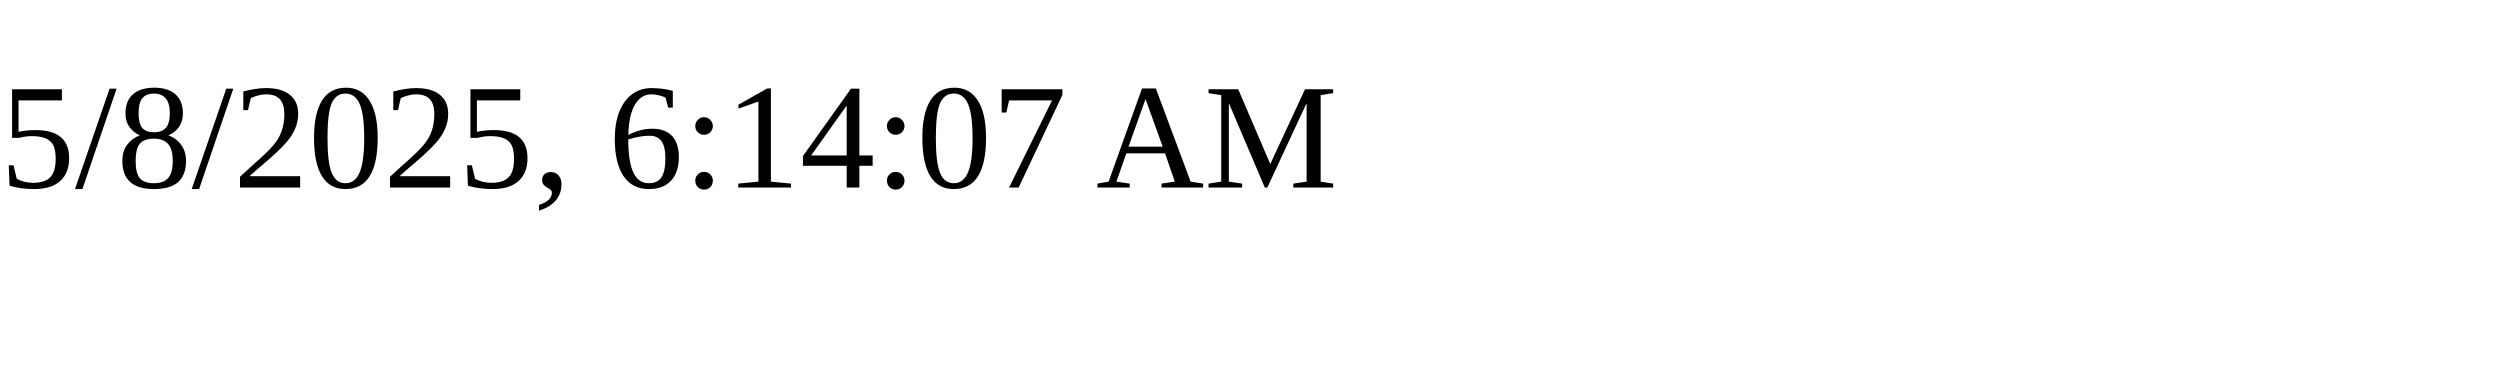
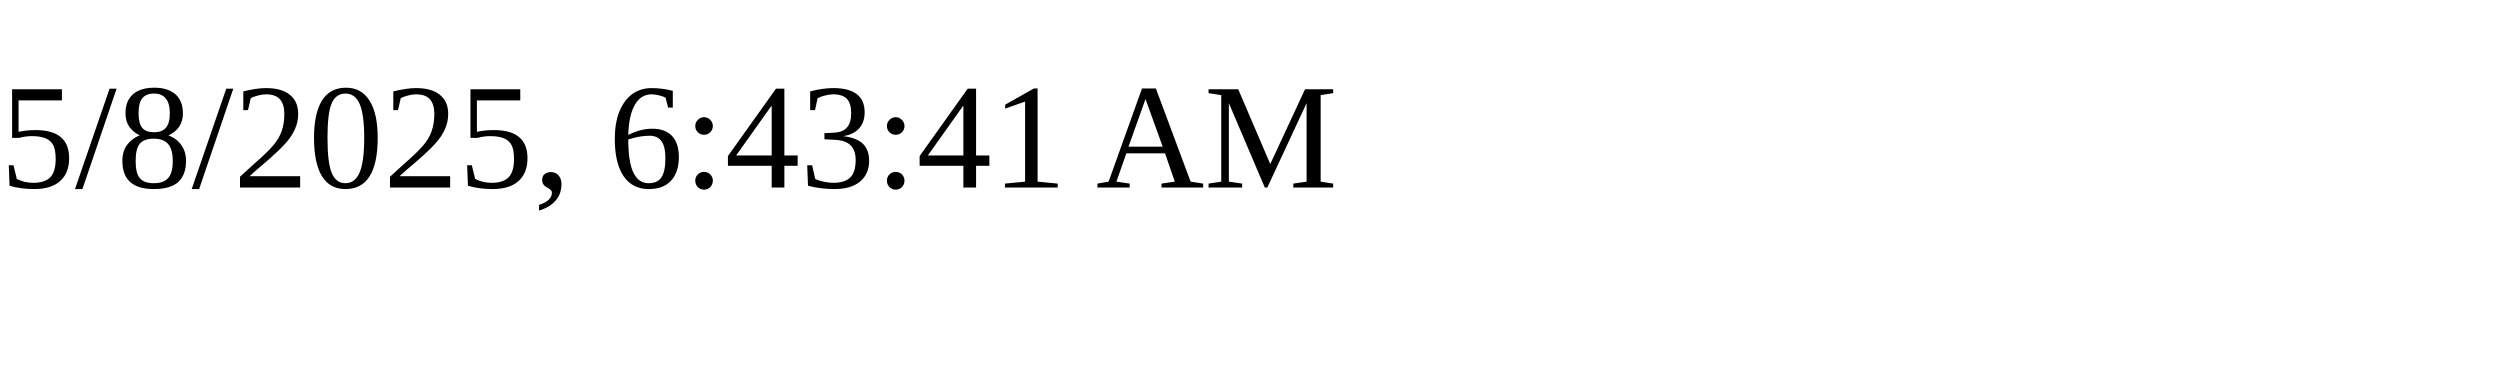
<svg xmlns="http://www.w3.org/2000/svg" height="30" width="200">
-   <text x="0" y="15">5/8/2025, 6:14:07 AM</text>
+   <text x="0" y="15">5/8/2025, 6:43:41 AM</text>
</svg>
